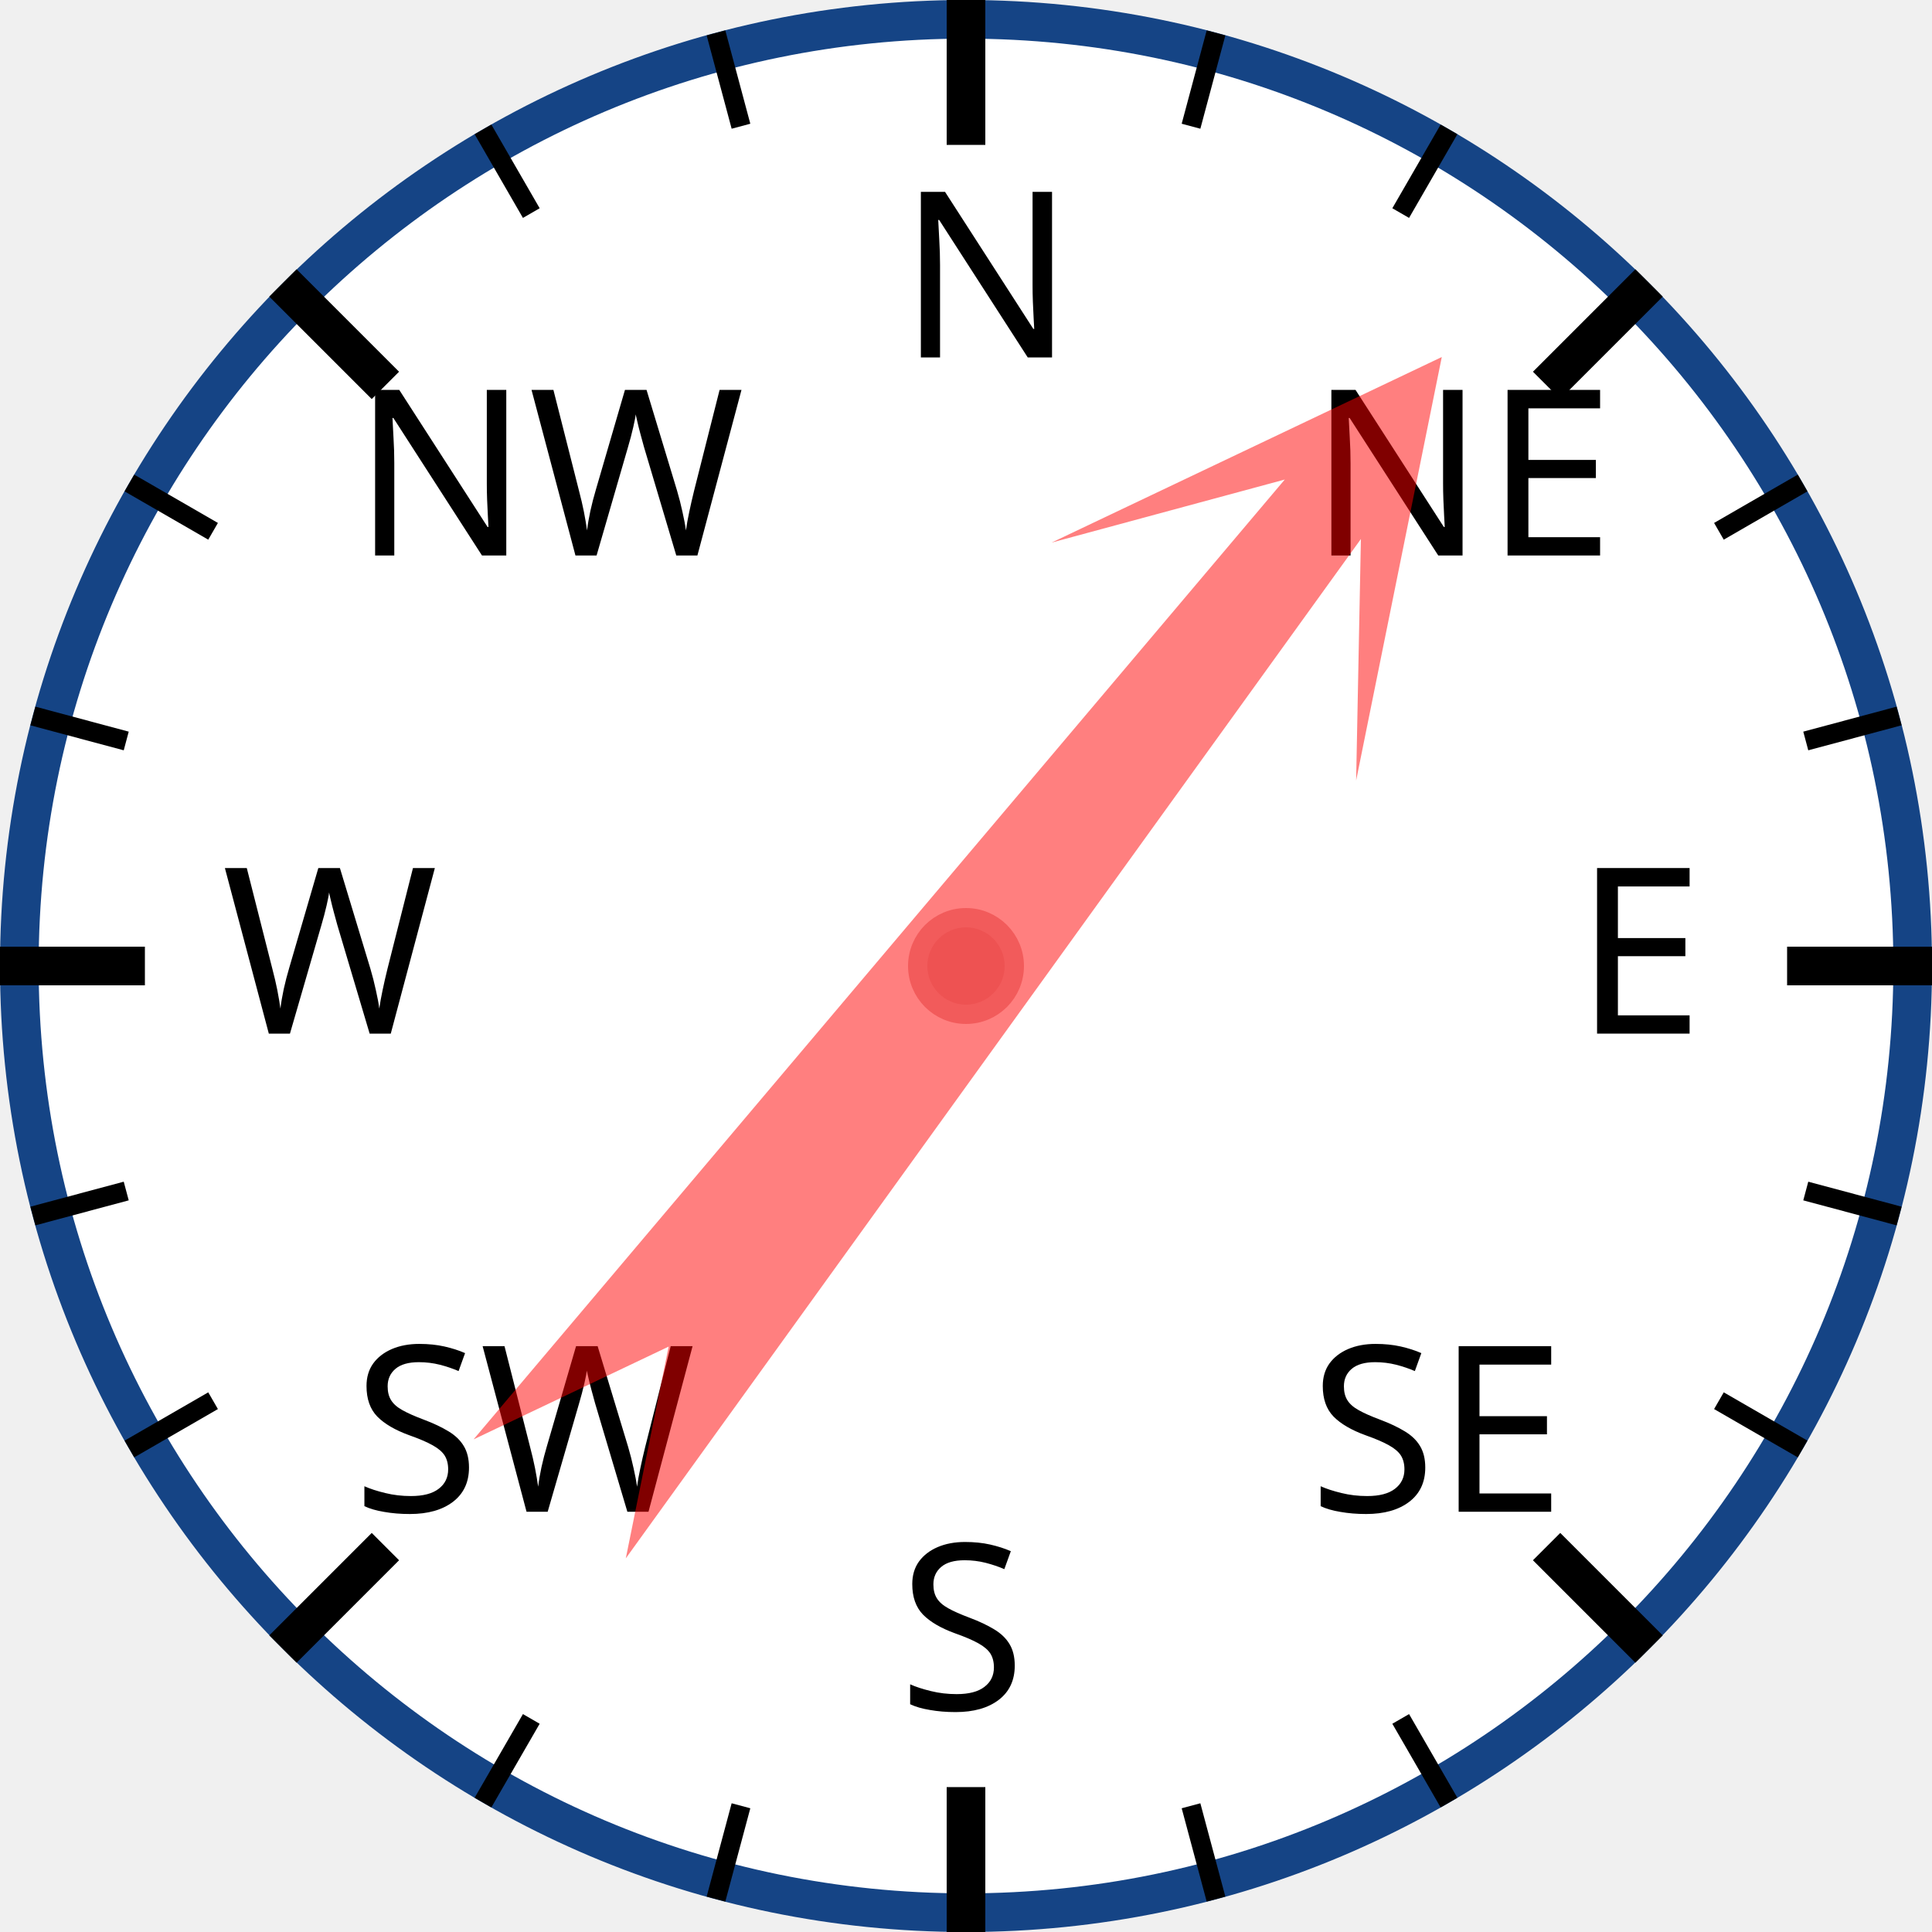
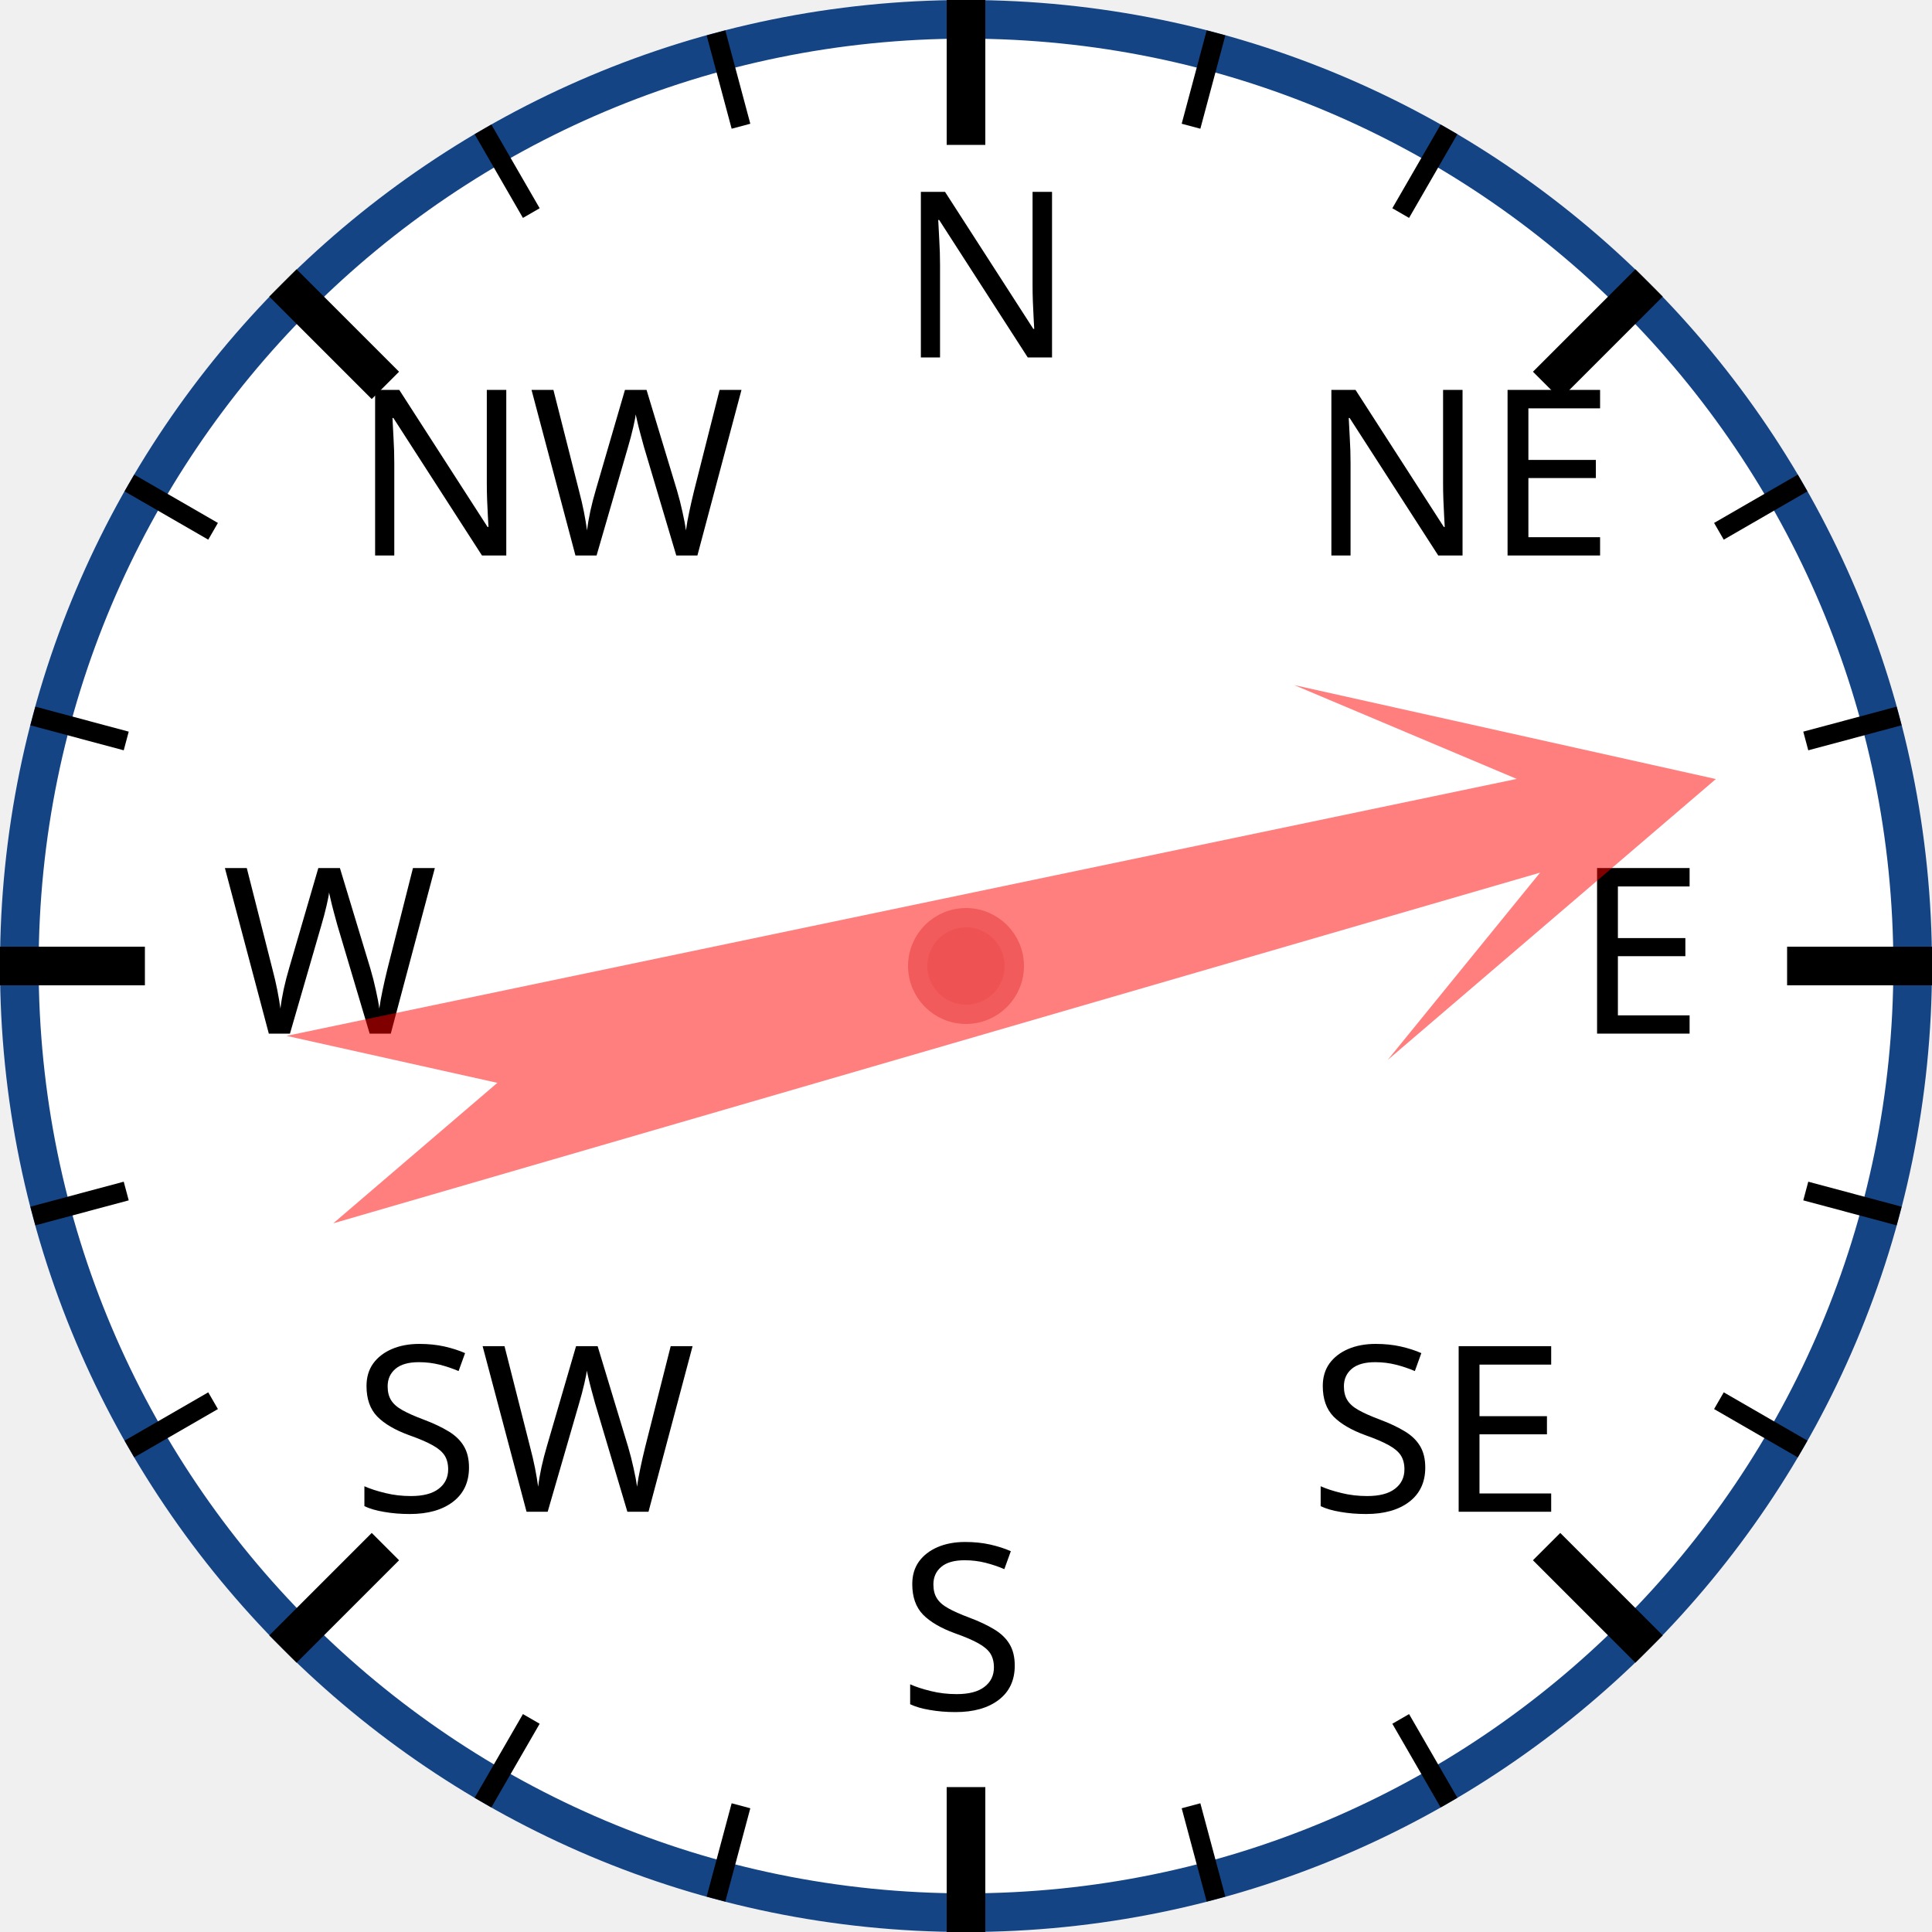
<svg xmlns="http://www.w3.org/2000/svg" width="120px" height="120px" viewBox="0 0 200 200">
  <circle cx="100" cy="100" r="98" style="fill: white; stroke: #154485; stroke-width: 4;" />
  <text x="93.0" y="37.0" style="font-family: sans-serif; font-size: 18pt;">N</text>
  <line x1="100.0" y1="0.0" x2="100.0" y2="15.0" style="stroke: black; stroke-width: 4;" />
  <line x1="74.118" y1="3.407" x2="76.706" y2="13.067" style="stroke: black; stroke-width: 2;" />
  <line x1="50" y1="13.397" x2="55" y2="22.058" style="stroke: black; stroke-width: 2;" />
  <text x="36.503" y="57.503" style="font-family: sans-serif; font-size: 18pt;">NW</text>
  <line x1="29.289" y1="29.289" x2="39.896" y2="39.896" style="stroke: black; stroke-width: 4;" />
  <line x1="13.397" y1="50" x2="22.058" y2="55" style="stroke: black; stroke-width: 2;" />
  <line x1="3.407" y1="74.118" x2="13.067" y2="76.706" style="stroke: black; stroke-width: 2;" />
  <text x="23.0" y="107.0" style="font-family: sans-serif; font-size: 18pt;">W</text>
  <line x1="0.0" y1="100.0" x2="15.0" y2="100.0" style="stroke: black; stroke-width: 4;" />
  <line x1="3.407" y1="125.882" x2="13.067" y2="123.294" style="stroke: black; stroke-width: 2;" />
  <line x1="13.397" y1="150" x2="22.058" y2="145" style="stroke: black; stroke-width: 2;" />
  <text x="36.503" y="156.497" style="font-family: sans-serif; font-size: 18pt;">SW</text>
  <line x1="29.289" y1="170.711" x2="39.896" y2="160.104" style="stroke: black; stroke-width: 4;" />
  <line x1="50" y1="186.603" x2="55" y2="177.942" style="stroke: black; stroke-width: 2;" />
  <line x1="74.118" y1="196.593" x2="76.706" y2="186.933" style="stroke: black; stroke-width: 2;" />
  <text x="93" y="177.0" style="font-family: sans-serif; font-size: 18pt;">S</text>
  <line x1="100" y1="200.0" x2="100" y2="185.0" style="stroke: black; stroke-width: 4;" />
  <line x1="125.882" y1="196.593" x2="123.294" y2="186.933" style="stroke: black; stroke-width: 2;" />
  <line x1="150.0" y1="186.603" x2="145.0" y2="177.942" style="stroke: black; stroke-width: 2;" />
  <text x="135.497" y="156.497" style="font-family: sans-serif; font-size: 18pt;">SE</text>
  <line x1="170.711" y1="170.711" x2="160.104" y2="160.104" style="stroke: black; stroke-width: 4;" />
  <line x1="186.603" y1="150" x2="177.942" y2="145" style="stroke: black; stroke-width: 2;" />
  <line x1="196.593" y1="125.882" x2="186.933" y2="123.294" style="stroke: black; stroke-width: 2;" />
  <text x="163.0" y="107" style="font-family: sans-serif; font-size: 18pt;">E</text>
  <line x1="200.0" y1="100" x2="185.0" y2="100" style="stroke: black; stroke-width: 4;" />
  <line x1="196.593" y1="74.118" x2="186.933" y2="76.706" style="stroke: black; stroke-width: 2;" />
  <line x1="186.603" y1="50" x2="177.942" y2="55" style="stroke: black; stroke-width: 2;" />
  <text x="135.497" y="57.503" style="font-family: sans-serif; font-size: 18pt;">NE</text>
  <line x1="170.711" y1="29.289" x2="160.104" y2="39.896" style="stroke: black; stroke-width: 4;" />
  <line x1="150" y1="13.397" x2="145" y2="22.058" style="stroke: black; stroke-width: 2;" />
  <line x1="125.882" y1="3.407" x2="123.294" y2="13.067" style="stroke: black; stroke-width: 2;" />
-   <polygon points="100 20 120 60 105 40 110 170 100 150 90 170 95 40 80 60" style="fill: red; fill-opacity: 0.5;" transform="rotate(38,100,100)" />
+   <polygon points="100 20 120 60 105 40 110 170 100 150 90 170 95 40 80 60" style="fill: red; fill-opacity: 0.5;" transform="rotate(76,100,100)" />
  <circle cx="100" cy="100" r="5" style="fill: #EE5252; stroke: #F25B5B; stroke-width: 2;" />
</svg>
